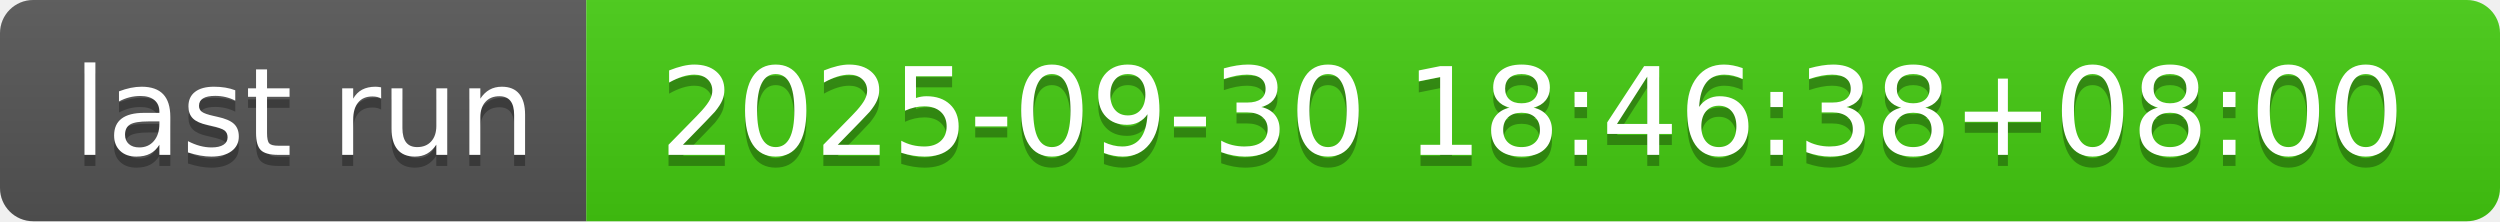
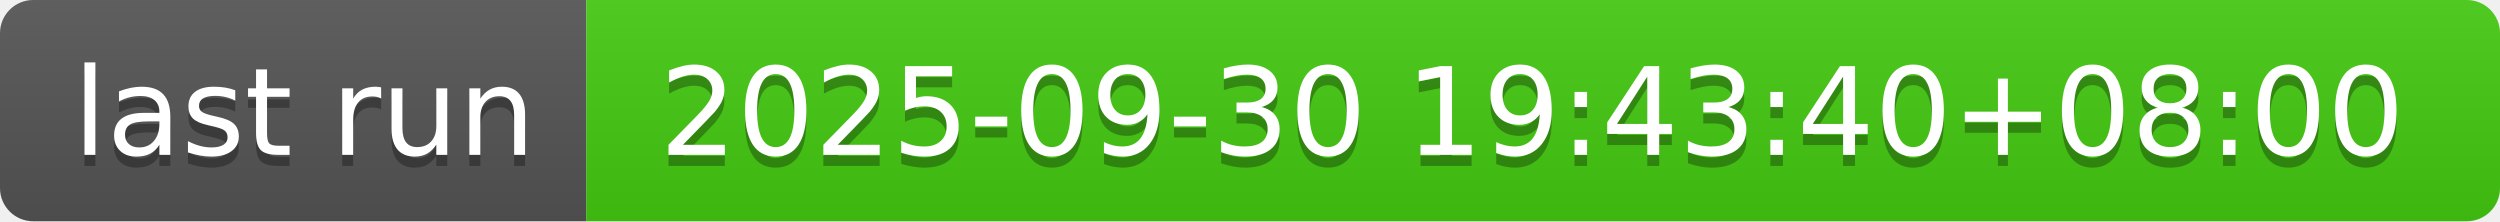
- <svg xmlns="http://www.w3.org/2000/svg" width="226" height="20" role="img" aria-label="last run: 2025-09-30 18:46:38+08:00">
+ <svg xmlns="http://www.w3.org/2000/svg" width="226" height="20" role="img" aria-label="last run: 2025-09-30 19:43:40+08:00">
  <linearGradient id="s" x2="0" y2="100%">
    <stop offset="0" stop-color="#bbb" stop-opacity=".1" />
    <stop offset="1" stop-opacity=".1" />
  </linearGradient>
  <clipPath id="r">
    <rect width="226" height="20" rx="3" fill="#fff" />
  </clipPath>
  <g clip-path="url(#r)">
    <rect width="53" height="20" fill="#555" />
    <rect x="53" width="173" height="20" fill="#4c1" />
    <rect width="226" height="20" fill="url(#s)" />
  </g>
  <g fill="#fff" text-anchor="middle" font-family="Verdana,Geneva,DejaVu Sans,sans-serif" text-rendering="geometricPrecision" font-size="110">
    <text aria-hidden="true" x="275" y="150" fill="#010101" fill-opacity=".3" transform="scale(.1)" textLength="430">last run</text>
    <text x="275" y="140" transform="scale(.1)" fill="#fff" textLength="430">last run</text>
-     <text aria-hidden="true" x="1385" y="150" fill="#010101" fill-opacity=".3" transform="scale(.1)" textLength="1630">2025-09-30 18:46:38+08:00</text>
-     <text x="1385" y="140" transform="scale(.1)" fill="#fff" textLength="1630">2025-09-30 18:46:38+08:00</text>
+     <text aria-hidden="true" x="1385" y="150" fill="#010101" fill-opacity=".3" transform="scale(.1)" textLength="1630">2025-09-30 19:43:40+08:00</text>
+     <text x="1385" y="140" transform="scale(.1)" fill="#fff" textLength="1630">2025-09-30 19:43:40+08:00</text>
  </g>
</svg>
